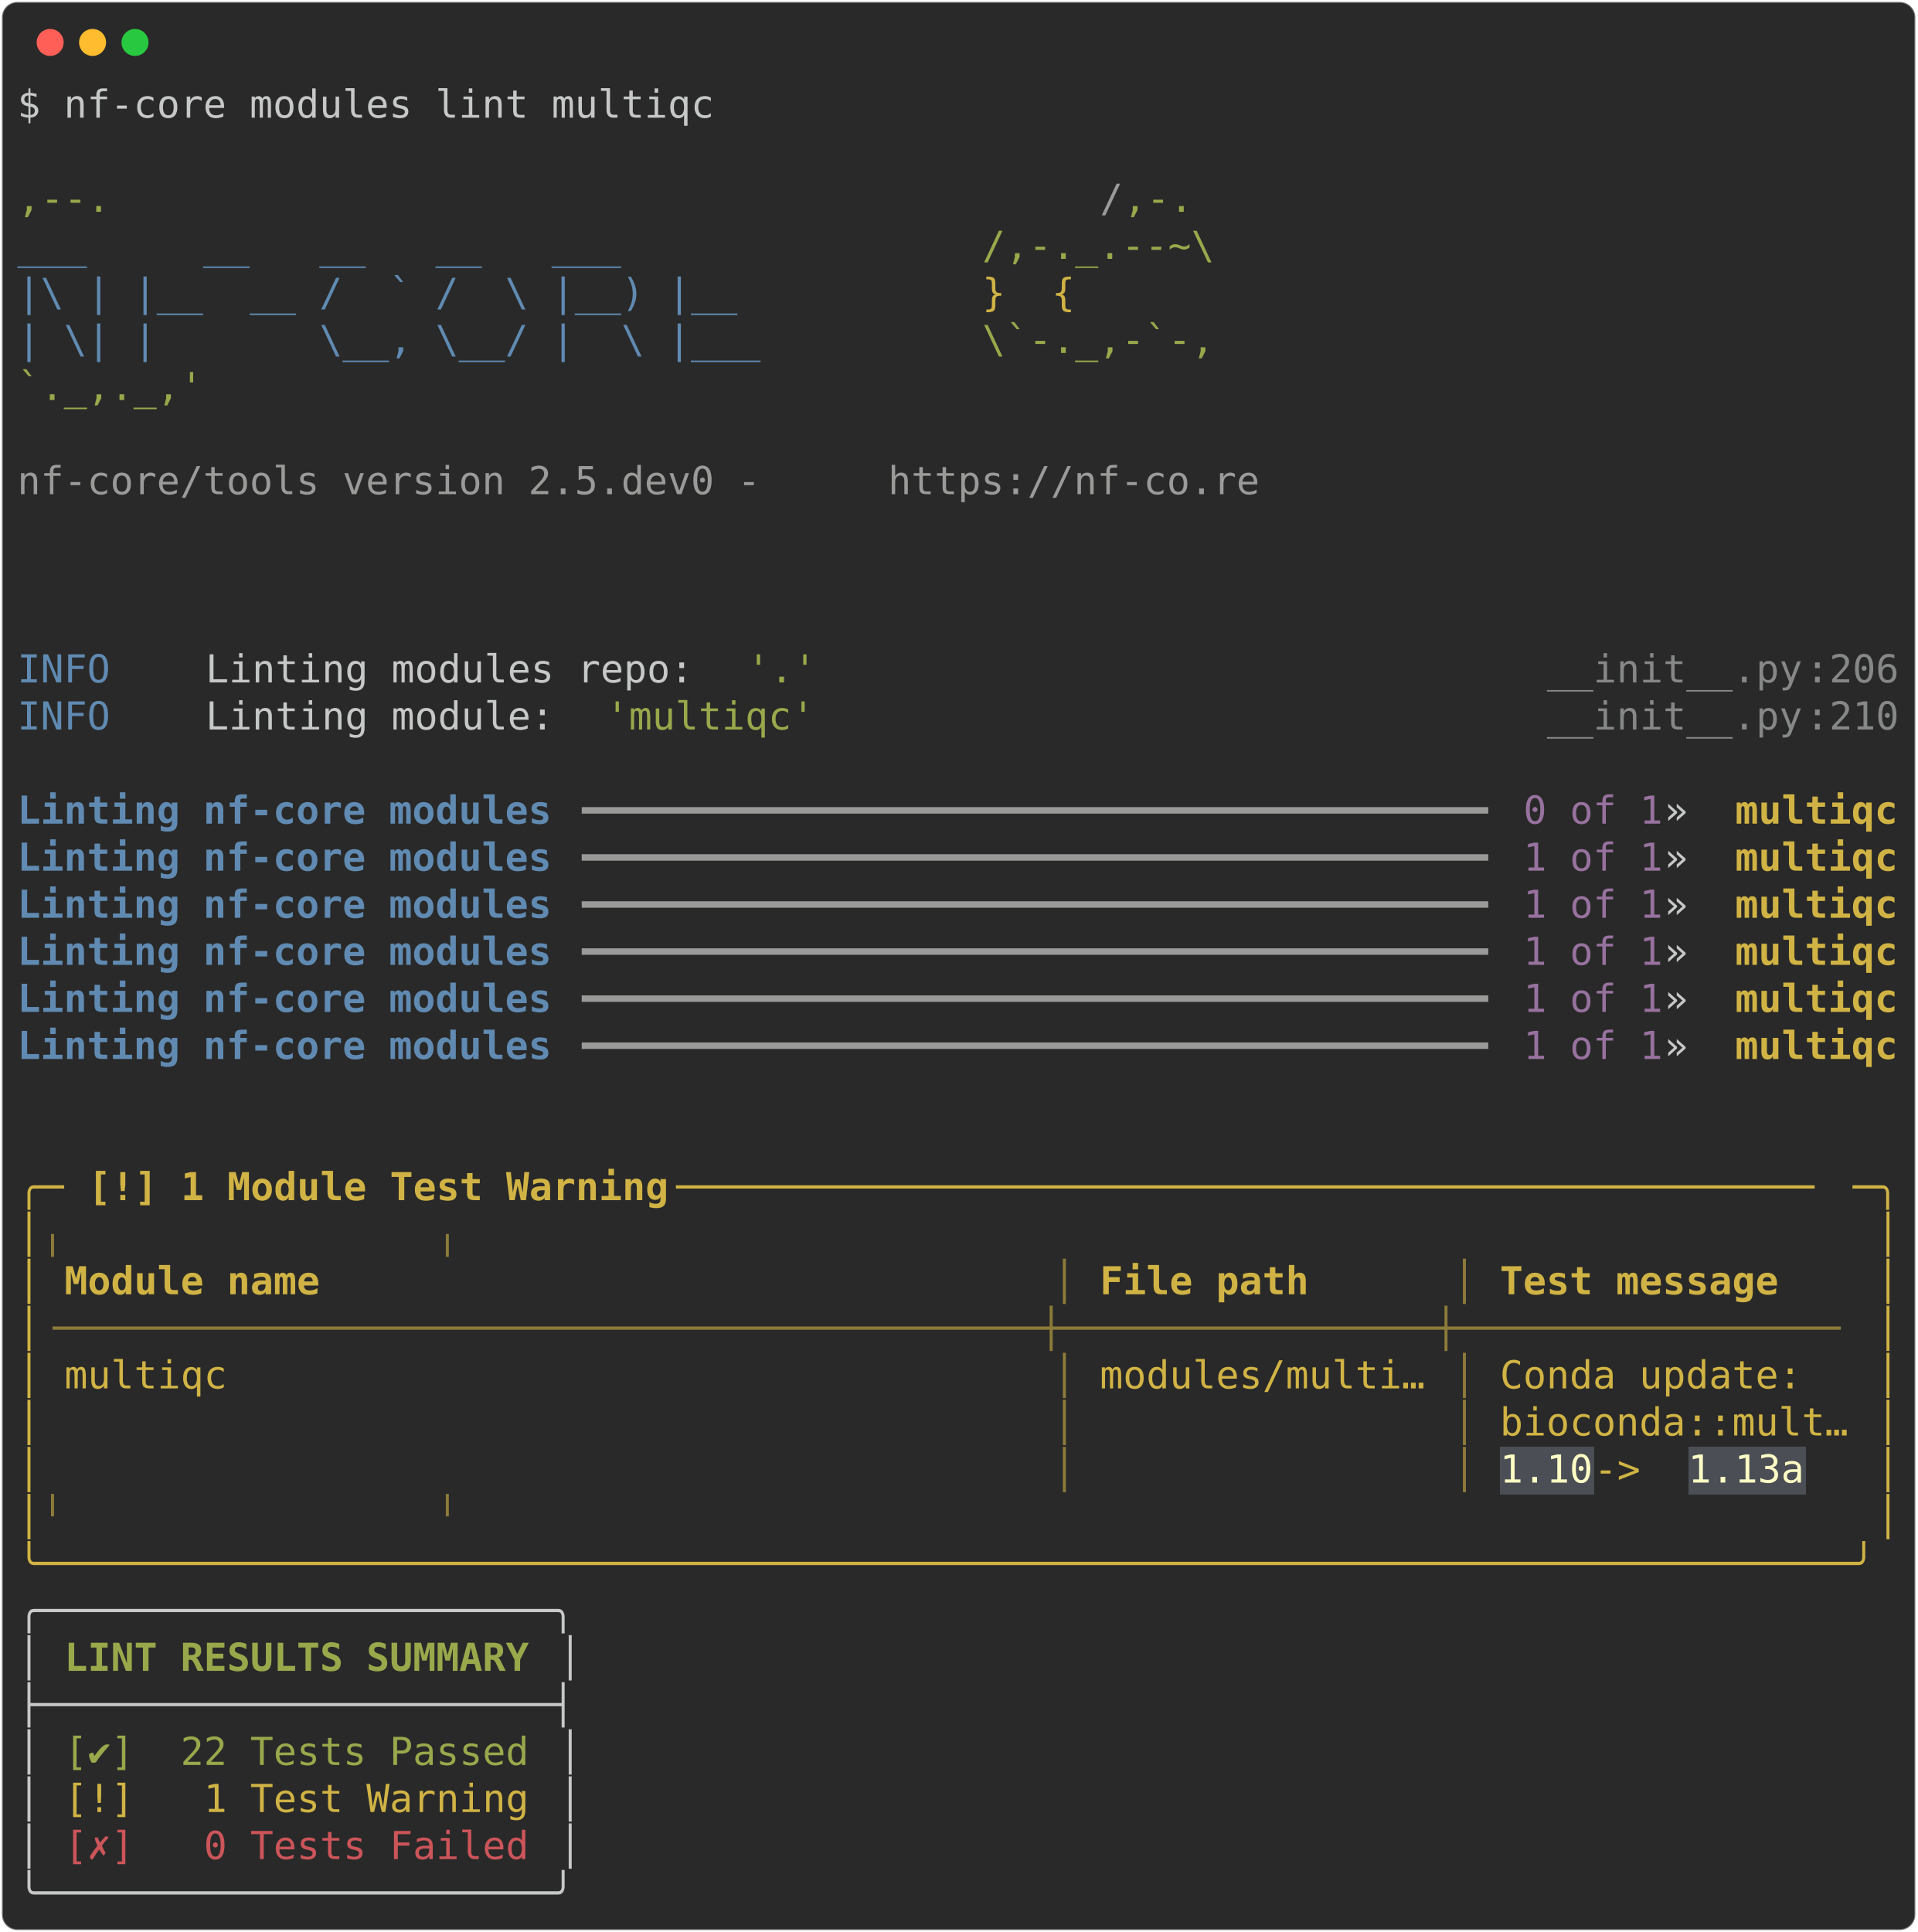
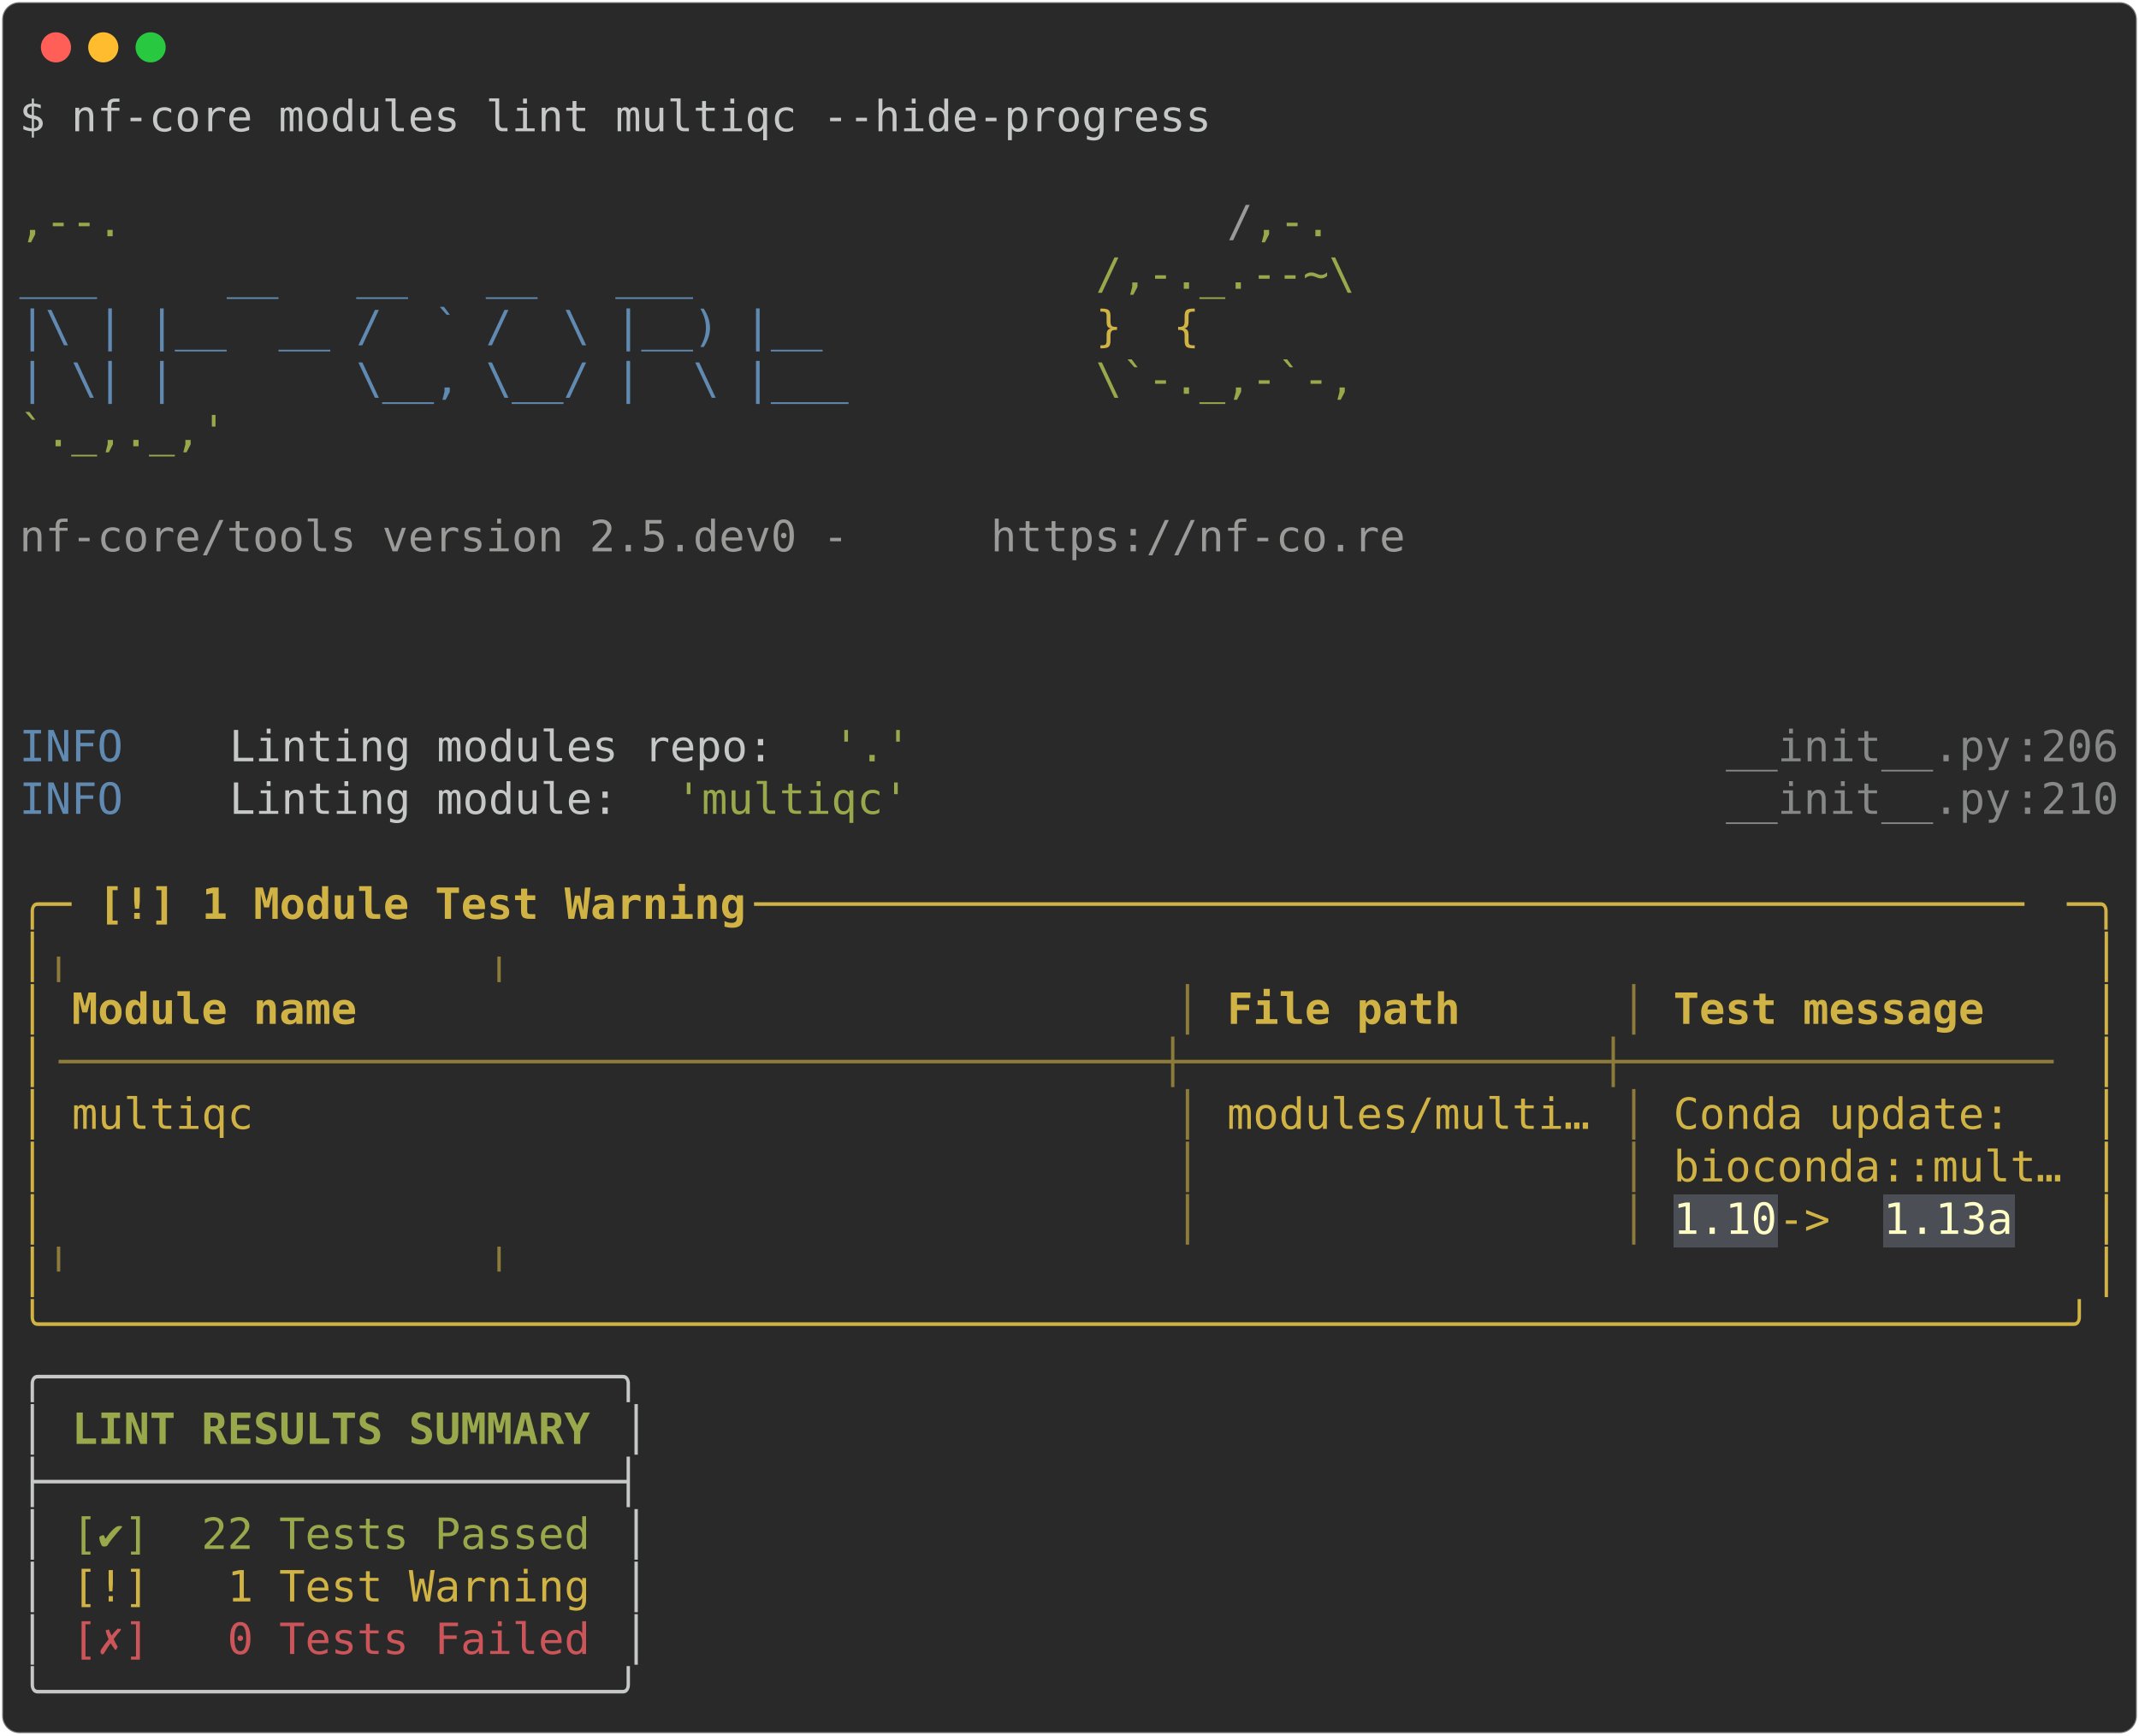
- <svg xmlns="http://www.w3.org/2000/svg" class="rich-terminal" viewBox="0 0 994 1001.6">
+ <svg xmlns="http://www.w3.org/2000/svg" class="rich-terminal" viewBox="0 0 994 806.4">
  <style>

    @font-face {
        font-family: "Fira Code";
        src: local("FiraCode-Regular"),
                url("https://cdnjs.cloudflare.com/ajax/libs/firacode/6.2.0/woff2/FiraCode-Regular.woff2") format("woff2"),
                url("https://cdnjs.cloudflare.com/ajax/libs/firacode/6.2.0/woff/FiraCode-Regular.woff") format("woff");
        font-style: normal;
        font-weight: 400;
    }
    @font-face {
        font-family: "Fira Code";
        src: local("FiraCode-Bold"),
                url("https://cdnjs.cloudflare.com/ajax/libs/firacode/6.2.0/woff2/FiraCode-Bold.woff2") format("woff2"),
                url("https://cdnjs.cloudflare.com/ajax/libs/firacode/6.2.0/woff/FiraCode-Bold.woff") format("woff");
        font-style: bold;
        font-weight: 700;
    }

-     .terminal-1547208052-matrix {
+     .terminal-3387057141-matrix {
        font-family: Fira Code, monospace;
        font-size: 20px;
        line-height: 24.4px;
        font-variant-east-asian: full-width;
    }

-     .terminal-1547208052-title {
+     .terminal-3387057141-title {
        font-size: 18px;
        font-weight: bold;
        font-family: arial;
    }

-     .terminal-1547208052-r1 { fill: #c5c8c6 }
- .terminal-1547208052-r2 { fill: #98a84b }
- .terminal-1547208052-r3 { fill: #9a9b99 }
- .terminal-1547208052-r4 { fill: #608ab1 }
- .terminal-1547208052-r5 { fill: #d0b344 }
- .terminal-1547208052-r6 { fill: #868887 }
- .terminal-1547208052-r7 { fill: #608ab1;font-weight: bold }
- .terminal-1547208052-r8 { fill: #98729f }
- .terminal-1547208052-r9 { fill: #d0b344;font-weight: bold }
- .terminal-1547208052-r10 { fill: #8d7b39 }
- .terminal-1547208052-r11 { fill: #fdfdc5 }
- .terminal-1547208052-r12 { fill: #c5c8c6;font-weight: bold }
- .terminal-1547208052-r13 { fill: #98a84b;font-weight: bold }
- .terminal-1547208052-r14 { fill: #cc555a }
+     .terminal-3387057141-r1 { fill: #c5c8c6 }
+ .terminal-3387057141-r2 { fill: #98a84b }
+ .terminal-3387057141-r3 { fill: #9a9b99 }
+ .terminal-3387057141-r4 { fill: #608ab1 }
+ .terminal-3387057141-r5 { fill: #d0b344 }
+ .terminal-3387057141-r6 { fill: #868887 }
+ .terminal-3387057141-r7 { fill: #d0b344;font-weight: bold }
+ .terminal-3387057141-r8 { fill: #8d7b39 }
+ .terminal-3387057141-r9 { fill: #fdfdc5 }
+ .terminal-3387057141-r10 { fill: #c5c8c6;font-weight: bold }
+ .terminal-3387057141-r11 { fill: #98a84b;font-weight: bold }
+ .terminal-3387057141-r12 { fill: #cc555a }
    </style>
  <defs>
-     <clipPath id="terminal-1547208052-clip-terminal">
-       <rect x="0" y="0" width="975.0" height="950.6" />
-     </clipPath>
-     <clipPath id="terminal-1547208052-line-0">
+     <clipPath id="terminal-3387057141-clip-terminal">
+       <rect x="0" y="0" width="975.0" height="755.4" />
+     </clipPath>
+     <clipPath id="terminal-3387057141-line-0">
      <rect x="0" y="1.5" width="976" height="24.65" />
    </clipPath>
-     <clipPath id="terminal-1547208052-line-1">
+     <clipPath id="terminal-3387057141-line-1">
      <rect x="0" y="25.9" width="976" height="24.65" />
    </clipPath>
-     <clipPath id="terminal-1547208052-line-2">
+     <clipPath id="terminal-3387057141-line-2">
      <rect x="0" y="50.3" width="976" height="24.65" />
    </clipPath>
-     <clipPath id="terminal-1547208052-line-3">
+     <clipPath id="terminal-3387057141-line-3">
      <rect x="0" y="74.7" width="976" height="24.65" />
    </clipPath>
-     <clipPath id="terminal-1547208052-line-4">
+     <clipPath id="terminal-3387057141-line-4">
      <rect x="0" y="99.1" width="976" height="24.65" />
    </clipPath>
-     <clipPath id="terminal-1547208052-line-5">
+     <clipPath id="terminal-3387057141-line-5">
      <rect x="0" y="123.5" width="976" height="24.65" />
    </clipPath>
-     <clipPath id="terminal-1547208052-line-6">
+     <clipPath id="terminal-3387057141-line-6">
      <rect x="0" y="147.9" width="976" height="24.65" />
    </clipPath>
-     <clipPath id="terminal-1547208052-line-7">
+     <clipPath id="terminal-3387057141-line-7">
      <rect x="0" y="172.3" width="976" height="24.65" />
    </clipPath>
-     <clipPath id="terminal-1547208052-line-8">
+     <clipPath id="terminal-3387057141-line-8">
      <rect x="0" y="196.7" width="976" height="24.65" />
    </clipPath>
-     <clipPath id="terminal-1547208052-line-9">
+     <clipPath id="terminal-3387057141-line-9">
      <rect x="0" y="221.1" width="976" height="24.65" />
    </clipPath>
-     <clipPath id="terminal-1547208052-line-10">
+     <clipPath id="terminal-3387057141-line-10">
      <rect x="0" y="245.5" width="976" height="24.65" />
    </clipPath>
-     <clipPath id="terminal-1547208052-line-11">
+     <clipPath id="terminal-3387057141-line-11">
      <rect x="0" y="269.9" width="976" height="24.65" />
    </clipPath>
-     <clipPath id="terminal-1547208052-line-12">
+     <clipPath id="terminal-3387057141-line-12">
      <rect x="0" y="294.3" width="976" height="24.65" />
    </clipPath>
-     <clipPath id="terminal-1547208052-line-13">
+     <clipPath id="terminal-3387057141-line-13">
      <rect x="0" y="318.7" width="976" height="24.65" />
    </clipPath>
-     <clipPath id="terminal-1547208052-line-14">
+     <clipPath id="terminal-3387057141-line-14">
      <rect x="0" y="343.1" width="976" height="24.65" />
    </clipPath>
-     <clipPath id="terminal-1547208052-line-15">
+     <clipPath id="terminal-3387057141-line-15">
      <rect x="0" y="367.5" width="976" height="24.65" />
    </clipPath>
-     <clipPath id="terminal-1547208052-line-16">
+     <clipPath id="terminal-3387057141-line-16">
      <rect x="0" y="391.9" width="976" height="24.65" />
    </clipPath>
-     <clipPath id="terminal-1547208052-line-17">
+     <clipPath id="terminal-3387057141-line-17">
      <rect x="0" y="416.3" width="976" height="24.65" />
    </clipPath>
-     <clipPath id="terminal-1547208052-line-18">
+     <clipPath id="terminal-3387057141-line-18">
      <rect x="0" y="440.7" width="976" height="24.65" />
    </clipPath>
-     <clipPath id="terminal-1547208052-line-19">
+     <clipPath id="terminal-3387057141-line-19">
      <rect x="0" y="465.1" width="976" height="24.65" />
    </clipPath>
-     <clipPath id="terminal-1547208052-line-20">
+     <clipPath id="terminal-3387057141-line-20">
      <rect x="0" y="489.5" width="976" height="24.65" />
    </clipPath>
-     <clipPath id="terminal-1547208052-line-21">
+     <clipPath id="terminal-3387057141-line-21">
      <rect x="0" y="513.9" width="976" height="24.65" />
    </clipPath>
-     <clipPath id="terminal-1547208052-line-22">
+     <clipPath id="terminal-3387057141-line-22">
      <rect x="0" y="538.3" width="976" height="24.65" />
    </clipPath>
-     <clipPath id="terminal-1547208052-line-23">
+     <clipPath id="terminal-3387057141-line-23">
      <rect x="0" y="562.7" width="976" height="24.65" />
    </clipPath>
-     <clipPath id="terminal-1547208052-line-24">
+     <clipPath id="terminal-3387057141-line-24">
      <rect x="0" y="587.1" width="976" height="24.65" />
    </clipPath>
-     <clipPath id="terminal-1547208052-line-25">
+     <clipPath id="terminal-3387057141-line-25">
      <rect x="0" y="611.5" width="976" height="24.65" />
    </clipPath>
-     <clipPath id="terminal-1547208052-line-26">
+     <clipPath id="terminal-3387057141-line-26">
      <rect x="0" y="635.9" width="976" height="24.65" />
    </clipPath>
-     <clipPath id="terminal-1547208052-line-27">
+     <clipPath id="terminal-3387057141-line-27">
      <rect x="0" y="660.3" width="976" height="24.65" />
    </clipPath>
-     <clipPath id="terminal-1547208052-line-28">
+     <clipPath id="terminal-3387057141-line-28">
      <rect x="0" y="684.7" width="976" height="24.65" />
    </clipPath>
-     <clipPath id="terminal-1547208052-line-29">
+     <clipPath id="terminal-3387057141-line-29">
      <rect x="0" y="709.1" width="976" height="24.65" />
    </clipPath>
-     <clipPath id="terminal-1547208052-line-30">
-       <rect x="0" y="733.5" width="976" height="24.65" />
-     </clipPath>
-     <clipPath id="terminal-1547208052-line-31">
-       <rect x="0" y="757.9" width="976" height="24.65" />
-     </clipPath>
-     <clipPath id="terminal-1547208052-line-32">
-       <rect x="0" y="782.3" width="976" height="24.65" />
-     </clipPath>
-     <clipPath id="terminal-1547208052-line-33">
-       <rect x="0" y="806.7" width="976" height="24.65" />
-     </clipPath>
-     <clipPath id="terminal-1547208052-line-34">
-       <rect x="0" y="831.1" width="976" height="24.65" />
-     </clipPath>
-     <clipPath id="terminal-1547208052-line-35">
-       <rect x="0" y="855.5" width="976" height="24.65" />
-     </clipPath>
-     <clipPath id="terminal-1547208052-line-36">
-       <rect x="0" y="879.9" width="976" height="24.65" />
-     </clipPath>
-     <clipPath id="terminal-1547208052-line-37">
-       <rect x="0" y="904.3" width="976" height="24.65" />
-     </clipPath>
  </defs>
-   <rect fill="#292929" stroke="rgba(255,255,255,0.35)" stroke-width="1" x="1" y="1" width="992" height="999.6" rx="8" />
+   <rect fill="#292929" stroke="rgba(255,255,255,0.35)" stroke-width="1" x="1" y="1" width="992" height="804.4" rx="8" />
  <g transform="translate(26,22)">
    <circle cx="0" cy="0" r="7" fill="#ff5f57" />
    <circle cx="22" cy="0" r="7" fill="#febc2e" />
    <circle cx="44" cy="0" r="7" fill="#28c840" />
  </g>
-   <g transform="translate(9, 41)" clip-path="url(#terminal-1547208052-clip-terminal)">
-     <rect fill="#4b4e55" x="768.6" y="709.1" width="48.8" height="24.65" shape-rendering="crispEdges" />
-     <rect fill="#4b4e55" x="866.2" y="709.1" width="61" height="24.65" shape-rendering="crispEdges" />
-     <g class="terminal-1547208052-matrix">
-       <text class="terminal-1547208052-r1" x="0" y="20" textLength="366" clip-path="url(#terminal-1547208052-line-0)">$ nf-core modules lint multiqc</text>
-       <text class="terminal-1547208052-r1" x="976" y="20" textLength="12.2" clip-path="url(#terminal-1547208052-line-0)">
- </text>
-       <text class="terminal-1547208052-r1" x="976" y="44.4" textLength="12.2" clip-path="url(#terminal-1547208052-line-1)">
- </text>
-       <text class="terminal-1547208052-r2" x="0" y="68.8" textLength="561.2" clip-path="url(#terminal-1547208052-line-2)">                                          ,--.</text>
-       <text class="terminal-1547208052-r3" x="561.2" y="68.8" textLength="12.2" clip-path="url(#terminal-1547208052-line-2)">/</text>
-       <text class="terminal-1547208052-r2" x="573.4" y="68.8" textLength="36.6" clip-path="url(#terminal-1547208052-line-2)">,-.</text>
-       <text class="terminal-1547208052-r1" x="976" y="68.8" textLength="12.2" clip-path="url(#terminal-1547208052-line-2)">
- </text>
-       <text class="terminal-1547208052-r4" x="0" y="93.2" textLength="500.2" clip-path="url(#terminal-1547208052-line-3)">          ___     __   __   __   ___     </text>
-       <text class="terminal-1547208052-r2" x="500.2" y="93.2" textLength="122" clip-path="url(#terminal-1547208052-line-3)">/,-._.--~\</text>
-       <text class="terminal-1547208052-r1" x="976" y="93.2" textLength="12.2" clip-path="url(#terminal-1547208052-line-3)">
- </text>
-       <text class="terminal-1547208052-r4" x="0" y="117.6" textLength="500.2" clip-path="url(#terminal-1547208052-line-4)">    |\ | |__  __ /  ` /  \ |__) |__      </text>
-       <text class="terminal-1547208052-r5" x="500.2" y="117.6" textLength="85.4" clip-path="url(#terminal-1547208052-line-4)">   }  {</text>
-       <text class="terminal-1547208052-r1" x="976" y="117.6" textLength="12.2" clip-path="url(#terminal-1547208052-line-4)">
- </text>
-       <text class="terminal-1547208052-r4" x="0" y="142" textLength="500.2" clip-path="url(#terminal-1547208052-line-5)">    | \| |       \__, \__/ |  \ |___     </text>
-       <text class="terminal-1547208052-r2" x="500.2" y="142" textLength="122" clip-path="url(#terminal-1547208052-line-5)">\`-._,-`-,</text>
-       <text class="terminal-1547208052-r1" x="976" y="142" textLength="12.2" clip-path="url(#terminal-1547208052-line-5)">
- </text>
-       <text class="terminal-1547208052-r2" x="0" y="166.4" textLength="610" clip-path="url(#terminal-1547208052-line-6)">                                          `._,._,'</text>
-       <text class="terminal-1547208052-r1" x="976" y="166.4" textLength="12.2" clip-path="url(#terminal-1547208052-line-6)">
- </text>
-       <text class="terminal-1547208052-r1" x="976" y="190.8" textLength="12.2" clip-path="url(#terminal-1547208052-line-7)">
- </text>
-       <text class="terminal-1547208052-r3" x="0" y="215.2" textLength="451.4" clip-path="url(#terminal-1547208052-line-8)">    nf-core/tools version 2.5.dev0 - </text>
-       <text class="terminal-1547208052-r3" x="451.4" y="215.2" textLength="195.2" clip-path="url(#terminal-1547208052-line-8)">https://nf-co.re</text>
-       <text class="terminal-1547208052-r1" x="976" y="215.2" textLength="12.2" clip-path="url(#terminal-1547208052-line-8)">
- </text>
-       <text class="terminal-1547208052-r1" x="976" y="239.6" textLength="12.2" clip-path="url(#terminal-1547208052-line-9)">
- </text>
-       <text class="terminal-1547208052-r1" x="976" y="264" textLength="12.2" clip-path="url(#terminal-1547208052-line-10)">
- </text>
-       <text class="terminal-1547208052-r1" x="976" y="288.4" textLength="12.2" clip-path="url(#terminal-1547208052-line-11)">
- </text>
-       <text class="terminal-1547208052-r4" x="0" y="312.8" textLength="97.6" clip-path="url(#terminal-1547208052-line-12)">INFO    </text>
-       <text class="terminal-1547208052-r1" x="97.6" y="312.8" textLength="280.6" clip-path="url(#terminal-1547208052-line-12)"> Linting modules repo: </text>
-       <text class="terminal-1547208052-r2" x="378.2" y="312.8" textLength="36.6" clip-path="url(#terminal-1547208052-line-12)">'.'</text>
-       <text class="terminal-1547208052-r6" x="793" y="312.8" textLength="134.2" clip-path="url(#terminal-1547208052-line-12)">__init__.py</text>
-       <text class="terminal-1547208052-r6" x="927.2" y="312.8" textLength="12.2" clip-path="url(#terminal-1547208052-line-12)">:</text>
-       <text class="terminal-1547208052-r6" x="939.4" y="312.8" textLength="36.6" clip-path="url(#terminal-1547208052-line-12)">206</text>
-       <text class="terminal-1547208052-r1" x="976" y="312.8" textLength="12.2" clip-path="url(#terminal-1547208052-line-12)">
- </text>
-       <text class="terminal-1547208052-r4" x="0" y="337.2" textLength="97.6" clip-path="url(#terminal-1547208052-line-13)">INFO    </text>
-       <text class="terminal-1547208052-r1" x="97.6" y="337.2" textLength="207.4" clip-path="url(#terminal-1547208052-line-13)"> Linting module: </text>
-       <text class="terminal-1547208052-r2" x="305" y="337.2" textLength="109.8" clip-path="url(#terminal-1547208052-line-13)">'multiqc'</text>
-       <text class="terminal-1547208052-r6" x="793" y="337.2" textLength="134.2" clip-path="url(#terminal-1547208052-line-13)">__init__.py</text>
-       <text class="terminal-1547208052-r6" x="927.2" y="337.2" textLength="12.2" clip-path="url(#terminal-1547208052-line-13)">:</text>
-       <text class="terminal-1547208052-r6" x="939.4" y="337.2" textLength="36.6" clip-path="url(#terminal-1547208052-line-13)">210</text>
-       <text class="terminal-1547208052-r1" x="976" y="337.2" textLength="12.2" clip-path="url(#terminal-1547208052-line-13)">
- </text>
-       <text class="terminal-1547208052-r1" x="976" y="361.6" textLength="12.2" clip-path="url(#terminal-1547208052-line-14)">
- </text>
-       <text class="terminal-1547208052-r7" x="0" y="386" textLength="280.6" clip-path="url(#terminal-1547208052-line-15)">Linting nf-core modules</text>
-       <text class="terminal-1547208052-r3" x="292.8" y="386" textLength="475.8" clip-path="url(#terminal-1547208052-line-15)">━━━━━━━━━━━━━━━━━━━━━━━━━━━━━━━━━━━━━━━</text>
-       <text class="terminal-1547208052-r8" x="780.8" y="386" textLength="73.2" clip-path="url(#terminal-1547208052-line-15)">0 of 1</text>
-       <text class="terminal-1547208052-r1" x="854" y="386" textLength="36.6" clip-path="url(#terminal-1547208052-line-15)"> » </text>
-       <text class="terminal-1547208052-r9" x="890.6" y="386" textLength="85.4" clip-path="url(#terminal-1547208052-line-15)">multiqc</text>
-       <text class="terminal-1547208052-r1" x="976" y="386" textLength="12.2" clip-path="url(#terminal-1547208052-line-15)">
- </text>
-       <text class="terminal-1547208052-r7" x="0" y="410.4" textLength="280.6" clip-path="url(#terminal-1547208052-line-16)">Linting nf-core modules</text>
-       <text class="terminal-1547208052-r3" x="292.8" y="410.4" textLength="475.8" clip-path="url(#terminal-1547208052-line-16)">━━━━━━━━━━━━━━━━━━━━━━━━━━━━━━━━━━━━━━━</text>
-       <text class="terminal-1547208052-r8" x="780.8" y="410.4" textLength="73.2" clip-path="url(#terminal-1547208052-line-16)">1 of 1</text>
-       <text class="terminal-1547208052-r1" x="854" y="410.4" textLength="36.6" clip-path="url(#terminal-1547208052-line-16)"> » </text>
-       <text class="terminal-1547208052-r9" x="890.6" y="410.4" textLength="85.4" clip-path="url(#terminal-1547208052-line-16)">multiqc</text>
-       <text class="terminal-1547208052-r1" x="976" y="410.4" textLength="12.2" clip-path="url(#terminal-1547208052-line-16)">
- </text>
-       <text class="terminal-1547208052-r7" x="0" y="434.8" textLength="280.6" clip-path="url(#terminal-1547208052-line-17)">Linting nf-core modules</text>
-       <text class="terminal-1547208052-r3" x="292.8" y="434.8" textLength="475.8" clip-path="url(#terminal-1547208052-line-17)">━━━━━━━━━━━━━━━━━━━━━━━━━━━━━━━━━━━━━━━</text>
-       <text class="terminal-1547208052-r8" x="780.8" y="434.8" textLength="73.2" clip-path="url(#terminal-1547208052-line-17)">1 of 1</text>
-       <text class="terminal-1547208052-r1" x="854" y="434.8" textLength="36.6" clip-path="url(#terminal-1547208052-line-17)"> » </text>
-       <text class="terminal-1547208052-r9" x="890.6" y="434.8" textLength="85.4" clip-path="url(#terminal-1547208052-line-17)">multiqc</text>
-       <text class="terminal-1547208052-r1" x="976" y="434.8" textLength="12.2" clip-path="url(#terminal-1547208052-line-17)">
- </text>
-       <text class="terminal-1547208052-r7" x="0" y="459.2" textLength="280.6" clip-path="url(#terminal-1547208052-line-18)">Linting nf-core modules</text>
-       <text class="terminal-1547208052-r3" x="292.8" y="459.2" textLength="475.8" clip-path="url(#terminal-1547208052-line-18)">━━━━━━━━━━━━━━━━━━━━━━━━━━━━━━━━━━━━━━━</text>
-       <text class="terminal-1547208052-r8" x="780.8" y="459.2" textLength="73.2" clip-path="url(#terminal-1547208052-line-18)">1 of 1</text>
-       <text class="terminal-1547208052-r1" x="854" y="459.2" textLength="36.6" clip-path="url(#terminal-1547208052-line-18)"> » </text>
-       <text class="terminal-1547208052-r9" x="890.6" y="459.2" textLength="85.4" clip-path="url(#terminal-1547208052-line-18)">multiqc</text>
-       <text class="terminal-1547208052-r1" x="976" y="459.2" textLength="12.2" clip-path="url(#terminal-1547208052-line-18)">
- </text>
-       <text class="terminal-1547208052-r7" x="0" y="483.6" textLength="280.6" clip-path="url(#terminal-1547208052-line-19)">Linting nf-core modules</text>
-       <text class="terminal-1547208052-r3" x="292.8" y="483.6" textLength="475.8" clip-path="url(#terminal-1547208052-line-19)">━━━━━━━━━━━━━━━━━━━━━━━━━━━━━━━━━━━━━━━</text>
-       <text class="terminal-1547208052-r8" x="780.8" y="483.6" textLength="73.2" clip-path="url(#terminal-1547208052-line-19)">1 of 1</text>
-       <text class="terminal-1547208052-r1" x="854" y="483.6" textLength="36.6" clip-path="url(#terminal-1547208052-line-19)"> » </text>
-       <text class="terminal-1547208052-r9" x="890.6" y="483.6" textLength="85.4" clip-path="url(#terminal-1547208052-line-19)">multiqc</text>
-       <text class="terminal-1547208052-r1" x="976" y="483.6" textLength="12.2" clip-path="url(#terminal-1547208052-line-19)">
- </text>
-       <text class="terminal-1547208052-r7" x="0" y="508" textLength="280.6" clip-path="url(#terminal-1547208052-line-20)">Linting nf-core modules</text>
-       <text class="terminal-1547208052-r3" x="292.8" y="508" textLength="475.8" clip-path="url(#terminal-1547208052-line-20)">━━━━━━━━━━━━━━━━━━━━━━━━━━━━━━━━━━━━━━━</text>
-       <text class="terminal-1547208052-r8" x="780.8" y="508" textLength="73.2" clip-path="url(#terminal-1547208052-line-20)">1 of 1</text>
-       <text class="terminal-1547208052-r1" x="854" y="508" textLength="36.6" clip-path="url(#terminal-1547208052-line-20)"> » </text>
-       <text class="terminal-1547208052-r9" x="890.6" y="508" textLength="85.4" clip-path="url(#terminal-1547208052-line-20)">multiqc</text>
-       <text class="terminal-1547208052-r1" x="976" y="508" textLength="12.2" clip-path="url(#terminal-1547208052-line-20)">
- </text>
-       <text class="terminal-1547208052-r1" x="976" y="532.4" textLength="12.2" clip-path="url(#terminal-1547208052-line-21)">
- </text>
-       <text class="terminal-1547208052-r1" x="976" y="556.8" textLength="12.2" clip-path="url(#terminal-1547208052-line-22)">
- </text>
-       <text class="terminal-1547208052-r5" x="0" y="581.2" textLength="24.4" clip-path="url(#terminal-1547208052-line-23)">╭─</text>
-       <text class="terminal-1547208052-r9" x="36.6" y="581.2" textLength="305" clip-path="url(#terminal-1547208052-line-23)">[!] 1 Module Test Warning</text>
-       <text class="terminal-1547208052-r5" x="341.6" y="581.2" textLength="610" clip-path="url(#terminal-1547208052-line-23)"> ─────────────────────────────────────────────────</text>
-       <text class="terminal-1547208052-r5" x="951.6" y="581.2" textLength="24.4" clip-path="url(#terminal-1547208052-line-23)">─╮</text>
-       <text class="terminal-1547208052-r1" x="976" y="581.2" textLength="12.2" clip-path="url(#terminal-1547208052-line-23)">
- </text>
-       <text class="terminal-1547208052-r5" x="0" y="605.6" textLength="12.2" clip-path="url(#terminal-1547208052-line-24)">│</text>
-       <text class="terminal-1547208052-r10" x="12.2" y="605.6" textLength="951.6" clip-path="url(#terminal-1547208052-line-24)">                                           ╷                ╷                 </text>
-       <text class="terminal-1547208052-r5" x="963.8" y="605.6" textLength="12.2" clip-path="url(#terminal-1547208052-line-24)">│</text>
-       <text class="terminal-1547208052-r1" x="976" y="605.6" textLength="12.2" clip-path="url(#terminal-1547208052-line-24)">
- </text>
-       <text class="terminal-1547208052-r5" x="0" y="630" textLength="12.2" clip-path="url(#terminal-1547208052-line-25)">│</text>
-       <text class="terminal-1547208052-r9" x="24.4" y="630" textLength="500.2" clip-path="url(#terminal-1547208052-line-25)">Module name                              </text>
-       <text class="terminal-1547208052-r10" x="536.8" y="630" textLength="12.2" clip-path="url(#terminal-1547208052-line-25)">│</text>
-       <text class="terminal-1547208052-r9" x="561.2" y="630" textLength="170.8" clip-path="url(#terminal-1547208052-line-25)">File path     </text>
-       <text class="terminal-1547208052-r10" x="744.2" y="630" textLength="12.2" clip-path="url(#terminal-1547208052-line-25)">│</text>
-       <text class="terminal-1547208052-r9" x="768.6" y="630" textLength="183" clip-path="url(#terminal-1547208052-line-25)">Test message   </text>
-       <text class="terminal-1547208052-r5" x="963.8" y="630" textLength="12.2" clip-path="url(#terminal-1547208052-line-25)">│</text>
-       <text class="terminal-1547208052-r1" x="976" y="630" textLength="12.2" clip-path="url(#terminal-1547208052-line-25)">
- </text>
-       <text class="terminal-1547208052-r5" x="0" y="654.4" textLength="12.2" clip-path="url(#terminal-1547208052-line-26)">│</text>
-       <text class="terminal-1547208052-r10" x="12.2" y="654.4" textLength="951.6" clip-path="url(#terminal-1547208052-line-26)">╶──────────────────────────────────────────┼────────────────┼────────────────╴</text>
-       <text class="terminal-1547208052-r5" x="963.8" y="654.4" textLength="12.2" clip-path="url(#terminal-1547208052-line-26)">│</text>
-       <text class="terminal-1547208052-r1" x="976" y="654.4" textLength="12.2" clip-path="url(#terminal-1547208052-line-26)">
- </text>
-       <text class="terminal-1547208052-r5" x="0" y="678.8" textLength="12.2" clip-path="url(#terminal-1547208052-line-27)">│</text>
-       <text class="terminal-1547208052-r5" x="24.4" y="678.8" textLength="85.4" clip-path="url(#terminal-1547208052-line-27)">multiqc</text>
-       <text class="terminal-1547208052-r10" x="536.8" y="678.8" textLength="12.2" clip-path="url(#terminal-1547208052-line-27)">│</text>
-       <text class="terminal-1547208052-r5" x="561.2" y="678.8" textLength="170.8" clip-path="url(#terminal-1547208052-line-27)">modules/multi…</text>
-       <text class="terminal-1547208052-r10" x="744.2" y="678.8" textLength="12.2" clip-path="url(#terminal-1547208052-line-27)">│</text>
-       <text class="terminal-1547208052-r5" x="768.6" y="678.8" textLength="170.8" clip-path="url(#terminal-1547208052-line-27)">Conda update: </text>
-       <text class="terminal-1547208052-r5" x="963.8" y="678.8" textLength="12.2" clip-path="url(#terminal-1547208052-line-27)">│</text>
-       <text class="terminal-1547208052-r1" x="976" y="678.8" textLength="12.2" clip-path="url(#terminal-1547208052-line-27)">
- </text>
-       <text class="terminal-1547208052-r5" x="0" y="703.2" textLength="12.2" clip-path="url(#terminal-1547208052-line-28)">│</text>
-       <text class="terminal-1547208052-r10" x="536.8" y="703.2" textLength="12.2" clip-path="url(#terminal-1547208052-line-28)">│</text>
-       <text class="terminal-1547208052-r10" x="744.2" y="703.2" textLength="12.2" clip-path="url(#terminal-1547208052-line-28)">│</text>
-       <text class="terminal-1547208052-r5" x="768.6" y="703.2" textLength="183" clip-path="url(#terminal-1547208052-line-28)">bioconda::mult…</text>
-       <text class="terminal-1547208052-r5" x="963.8" y="703.2" textLength="12.2" clip-path="url(#terminal-1547208052-line-28)">│</text>
-       <text class="terminal-1547208052-r1" x="976" y="703.2" textLength="12.2" clip-path="url(#terminal-1547208052-line-28)">
- </text>
-       <text class="terminal-1547208052-r5" x="0" y="727.6" textLength="12.2" clip-path="url(#terminal-1547208052-line-29)">│</text>
-       <text class="terminal-1547208052-r10" x="536.8" y="727.6" textLength="12.2" clip-path="url(#terminal-1547208052-line-29)">│</text>
-       <text class="terminal-1547208052-r10" x="744.2" y="727.6" textLength="12.2" clip-path="url(#terminal-1547208052-line-29)">│</text>
-       <text class="terminal-1547208052-r11" x="768.6" y="727.6" textLength="48.8" clip-path="url(#terminal-1547208052-line-29)">1.10</text>
-       <text class="terminal-1547208052-r5" x="817.4" y="727.6" textLength="48.8" clip-path="url(#terminal-1547208052-line-29)"> -&gt; </text>
-       <text class="terminal-1547208052-r11" x="866.2" y="727.6" textLength="61" clip-path="url(#terminal-1547208052-line-29)">1.13a</text>
-       <text class="terminal-1547208052-r5" x="963.8" y="727.6" textLength="12.2" clip-path="url(#terminal-1547208052-line-29)">│</text>
-       <text class="terminal-1547208052-r1" x="976" y="727.6" textLength="12.2" clip-path="url(#terminal-1547208052-line-29)">
- </text>
-       <text class="terminal-1547208052-r5" x="0" y="752" textLength="12.2" clip-path="url(#terminal-1547208052-line-30)">│</text>
-       <text class="terminal-1547208052-r10" x="12.2" y="752" textLength="951.6" clip-path="url(#terminal-1547208052-line-30)">                                           ╵                ╵                 </text>
-       <text class="terminal-1547208052-r5" x="963.8" y="752" textLength="12.2" clip-path="url(#terminal-1547208052-line-30)">│</text>
-       <text class="terminal-1547208052-r1" x="976" y="752" textLength="12.2" clip-path="url(#terminal-1547208052-line-30)">
- </text>
-       <text class="terminal-1547208052-r5" x="0" y="776.4" textLength="976" clip-path="url(#terminal-1547208052-line-31)">╰──────────────────────────────────────────────────────────────────────────────╯</text>
-       <text class="terminal-1547208052-r1" x="976" y="776.4" textLength="12.2" clip-path="url(#terminal-1547208052-line-31)">
- </text>
-       <text class="terminal-1547208052-r1" x="0" y="800.8" textLength="292.8" clip-path="url(#terminal-1547208052-line-32)">╭──────────────────────╮</text>
-       <text class="terminal-1547208052-r1" x="976" y="800.8" textLength="12.2" clip-path="url(#terminal-1547208052-line-32)">
- </text>
-       <text class="terminal-1547208052-r1" x="0" y="825.2" textLength="12.2" clip-path="url(#terminal-1547208052-line-33)">│</text>
-       <text class="terminal-1547208052-r13" x="24.4" y="825.2" textLength="244" clip-path="url(#terminal-1547208052-line-33)">LINT RESULTS SUMMARY</text>
-       <text class="terminal-1547208052-r1" x="280.6" y="825.2" textLength="12.2" clip-path="url(#terminal-1547208052-line-33)">│</text>
-       <text class="terminal-1547208052-r1" x="976" y="825.2" textLength="12.2" clip-path="url(#terminal-1547208052-line-33)">
- </text>
-       <text class="terminal-1547208052-r1" x="0" y="849.6" textLength="292.8" clip-path="url(#terminal-1547208052-line-34)">├──────────────────────┤</text>
-       <text class="terminal-1547208052-r1" x="976" y="849.6" textLength="12.2" clip-path="url(#terminal-1547208052-line-34)">
- </text>
-       <text class="terminal-1547208052-r1" x="0" y="874" textLength="12.2" clip-path="url(#terminal-1547208052-line-35)">│</text>
-       <text class="terminal-1547208052-r2" x="24.4" y="874" textLength="244" clip-path="url(#terminal-1547208052-line-35)">[✔]  22 Tests Passed</text>
-       <text class="terminal-1547208052-r1" x="280.6" y="874" textLength="12.2" clip-path="url(#terminal-1547208052-line-35)">│</text>
-       <text class="terminal-1547208052-r1" x="976" y="874" textLength="12.2" clip-path="url(#terminal-1547208052-line-35)">
- </text>
-       <text class="terminal-1547208052-r1" x="0" y="898.4" textLength="12.2" clip-path="url(#terminal-1547208052-line-36)">│</text>
-       <text class="terminal-1547208052-r5" x="24.4" y="898.4" textLength="244" clip-path="url(#terminal-1547208052-line-36)">[!]   1 Test Warning</text>
-       <text class="terminal-1547208052-r1" x="280.6" y="898.4" textLength="12.2" clip-path="url(#terminal-1547208052-line-36)">│</text>
-       <text class="terminal-1547208052-r1" x="976" y="898.4" textLength="12.2" clip-path="url(#terminal-1547208052-line-36)">
- </text>
-       <text class="terminal-1547208052-r1" x="0" y="922.8" textLength="12.2" clip-path="url(#terminal-1547208052-line-37)">│</text>
-       <text class="terminal-1547208052-r14" x="24.4" y="922.8" textLength="244" clip-path="url(#terminal-1547208052-line-37)">[✗]   0 Tests Failed</text>
-       <text class="terminal-1547208052-r1" x="280.6" y="922.8" textLength="12.2" clip-path="url(#terminal-1547208052-line-37)">│</text>
-       <text class="terminal-1547208052-r1" x="976" y="922.8" textLength="12.2" clip-path="url(#terminal-1547208052-line-37)">
- </text>
-       <text class="terminal-1547208052-r1" x="0" y="947.2" textLength="292.8" clip-path="url(#terminal-1547208052-line-38)">╰──────────────────────╯</text>
-       <text class="terminal-1547208052-r1" x="976" y="947.2" textLength="12.2" clip-path="url(#terminal-1547208052-line-38)">
+   <g transform="translate(9, 41)" clip-path="url(#terminal-3387057141-clip-terminal)">
+     <rect fill="#4b4e55" x="768.6" y="513.9" width="48.8" height="24.65" shape-rendering="crispEdges" />
+     <rect fill="#4b4e55" x="866.2" y="513.9" width="61" height="24.65" shape-rendering="crispEdges" />
+     <g class="terminal-3387057141-matrix">
+       <text class="terminal-3387057141-r1" x="0" y="20" textLength="561.2" clip-path="url(#terminal-3387057141-line-0)">$ nf-core modules lint multiqc --hide-progress</text>
+       <text class="terminal-3387057141-r1" x="976" y="20" textLength="12.2" clip-path="url(#terminal-3387057141-line-0)">
+ </text>
+       <text class="terminal-3387057141-r1" x="976" y="44.4" textLength="12.2" clip-path="url(#terminal-3387057141-line-1)">
+ </text>
+       <text class="terminal-3387057141-r2" x="0" y="68.8" textLength="561.2" clip-path="url(#terminal-3387057141-line-2)">                                          ,--.</text>
+       <text class="terminal-3387057141-r3" x="561.2" y="68.8" textLength="12.2" clip-path="url(#terminal-3387057141-line-2)">/</text>
+       <text class="terminal-3387057141-r2" x="573.4" y="68.8" textLength="36.6" clip-path="url(#terminal-3387057141-line-2)">,-.</text>
+       <text class="terminal-3387057141-r1" x="976" y="68.8" textLength="12.2" clip-path="url(#terminal-3387057141-line-2)">
+ </text>
+       <text class="terminal-3387057141-r4" x="0" y="93.2" textLength="500.2" clip-path="url(#terminal-3387057141-line-3)">          ___     __   __   __   ___     </text>
+       <text class="terminal-3387057141-r2" x="500.2" y="93.2" textLength="122" clip-path="url(#terminal-3387057141-line-3)">/,-._.--~\</text>
+       <text class="terminal-3387057141-r1" x="976" y="93.2" textLength="12.2" clip-path="url(#terminal-3387057141-line-3)">
+ </text>
+       <text class="terminal-3387057141-r4" x="0" y="117.6" textLength="500.2" clip-path="url(#terminal-3387057141-line-4)">    |\ | |__  __ /  ` /  \ |__) |__      </text>
+       <text class="terminal-3387057141-r5" x="500.2" y="117.6" textLength="85.4" clip-path="url(#terminal-3387057141-line-4)">   }  {</text>
+       <text class="terminal-3387057141-r1" x="976" y="117.6" textLength="12.2" clip-path="url(#terminal-3387057141-line-4)">
+ </text>
+       <text class="terminal-3387057141-r4" x="0" y="142" textLength="500.2" clip-path="url(#terminal-3387057141-line-5)">    | \| |       \__, \__/ |  \ |___     </text>
+       <text class="terminal-3387057141-r2" x="500.2" y="142" textLength="122" clip-path="url(#terminal-3387057141-line-5)">\`-._,-`-,</text>
+       <text class="terminal-3387057141-r1" x="976" y="142" textLength="12.2" clip-path="url(#terminal-3387057141-line-5)">
+ </text>
+       <text class="terminal-3387057141-r2" x="0" y="166.4" textLength="610" clip-path="url(#terminal-3387057141-line-6)">                                          `._,._,'</text>
+       <text class="terminal-3387057141-r1" x="976" y="166.4" textLength="12.2" clip-path="url(#terminal-3387057141-line-6)">
+ </text>
+       <text class="terminal-3387057141-r1" x="976" y="190.8" textLength="12.2" clip-path="url(#terminal-3387057141-line-7)">
+ </text>
+       <text class="terminal-3387057141-r3" x="0" y="215.2" textLength="451.4" clip-path="url(#terminal-3387057141-line-8)">    nf-core/tools version 2.5.dev0 - </text>
+       <text class="terminal-3387057141-r3" x="451.4" y="215.2" textLength="195.2" clip-path="url(#terminal-3387057141-line-8)">https://nf-co.re</text>
+       <text class="terminal-3387057141-r1" x="976" y="215.2" textLength="12.2" clip-path="url(#terminal-3387057141-line-8)">
+ </text>
+       <text class="terminal-3387057141-r1" x="976" y="239.6" textLength="12.2" clip-path="url(#terminal-3387057141-line-9)">
+ </text>
+       <text class="terminal-3387057141-r1" x="976" y="264" textLength="12.2" clip-path="url(#terminal-3387057141-line-10)">
+ </text>
+       <text class="terminal-3387057141-r1" x="976" y="288.4" textLength="12.2" clip-path="url(#terminal-3387057141-line-11)">
+ </text>
+       <text class="terminal-3387057141-r4" x="0" y="312.8" textLength="97.6" clip-path="url(#terminal-3387057141-line-12)">INFO    </text>
+       <text class="terminal-3387057141-r1" x="97.6" y="312.8" textLength="280.6" clip-path="url(#terminal-3387057141-line-12)"> Linting modules repo: </text>
+       <text class="terminal-3387057141-r2" x="378.2" y="312.8" textLength="36.6" clip-path="url(#terminal-3387057141-line-12)">'.'</text>
+       <text class="terminal-3387057141-r6" x="793" y="312.8" textLength="134.2" clip-path="url(#terminal-3387057141-line-12)">__init__.py</text>
+       <text class="terminal-3387057141-r6" x="927.2" y="312.8" textLength="12.2" clip-path="url(#terminal-3387057141-line-12)">:</text>
+       <text class="terminal-3387057141-r6" x="939.4" y="312.8" textLength="36.6" clip-path="url(#terminal-3387057141-line-12)">206</text>
+       <text class="terminal-3387057141-r1" x="976" y="312.8" textLength="12.2" clip-path="url(#terminal-3387057141-line-12)">
+ </text>
+       <text class="terminal-3387057141-r4" x="0" y="337.2" textLength="97.6" clip-path="url(#terminal-3387057141-line-13)">INFO    </text>
+       <text class="terminal-3387057141-r1" x="97.6" y="337.2" textLength="207.4" clip-path="url(#terminal-3387057141-line-13)"> Linting module: </text>
+       <text class="terminal-3387057141-r2" x="305" y="337.2" textLength="109.8" clip-path="url(#terminal-3387057141-line-13)">'multiqc'</text>
+       <text class="terminal-3387057141-r6" x="793" y="337.2" textLength="134.2" clip-path="url(#terminal-3387057141-line-13)">__init__.py</text>
+       <text class="terminal-3387057141-r6" x="927.2" y="337.2" textLength="12.2" clip-path="url(#terminal-3387057141-line-13)">:</text>
+       <text class="terminal-3387057141-r6" x="939.4" y="337.2" textLength="36.6" clip-path="url(#terminal-3387057141-line-13)">210</text>
+       <text class="terminal-3387057141-r1" x="976" y="337.2" textLength="12.2" clip-path="url(#terminal-3387057141-line-13)">
+ </text>
+       <text class="terminal-3387057141-r1" x="976" y="361.6" textLength="12.2" clip-path="url(#terminal-3387057141-line-14)">
+ </text>
+       <text class="terminal-3387057141-r5" x="0" y="386" textLength="24.4" clip-path="url(#terminal-3387057141-line-15)">╭─</text>
+       <text class="terminal-3387057141-r7" x="36.6" y="386" textLength="305" clip-path="url(#terminal-3387057141-line-15)">[!] 1 Module Test Warning</text>
+       <text class="terminal-3387057141-r5" x="341.6" y="386" textLength="610" clip-path="url(#terminal-3387057141-line-15)"> ─────────────────────────────────────────────────</text>
+       <text class="terminal-3387057141-r5" x="951.6" y="386" textLength="24.4" clip-path="url(#terminal-3387057141-line-15)">─╮</text>
+       <text class="terminal-3387057141-r1" x="976" y="386" textLength="12.2" clip-path="url(#terminal-3387057141-line-15)">
+ </text>
+       <text class="terminal-3387057141-r5" x="0" y="410.4" textLength="12.2" clip-path="url(#terminal-3387057141-line-16)">│</text>
+       <text class="terminal-3387057141-r8" x="12.2" y="410.4" textLength="951.6" clip-path="url(#terminal-3387057141-line-16)">                                           ╷                ╷                 </text>
+       <text class="terminal-3387057141-r5" x="963.8" y="410.4" textLength="12.2" clip-path="url(#terminal-3387057141-line-16)">│</text>
+       <text class="terminal-3387057141-r1" x="976" y="410.4" textLength="12.2" clip-path="url(#terminal-3387057141-line-16)">
+ </text>
+       <text class="terminal-3387057141-r5" x="0" y="434.8" textLength="12.2" clip-path="url(#terminal-3387057141-line-17)">│</text>
+       <text class="terminal-3387057141-r7" x="24.4" y="434.8" textLength="500.2" clip-path="url(#terminal-3387057141-line-17)">Module name                              </text>
+       <text class="terminal-3387057141-r8" x="536.8" y="434.8" textLength="12.2" clip-path="url(#terminal-3387057141-line-17)">│</text>
+       <text class="terminal-3387057141-r7" x="561.2" y="434.8" textLength="170.8" clip-path="url(#terminal-3387057141-line-17)">File path     </text>
+       <text class="terminal-3387057141-r8" x="744.2" y="434.8" textLength="12.2" clip-path="url(#terminal-3387057141-line-17)">│</text>
+       <text class="terminal-3387057141-r7" x="768.6" y="434.8" textLength="183" clip-path="url(#terminal-3387057141-line-17)">Test message   </text>
+       <text class="terminal-3387057141-r5" x="963.8" y="434.8" textLength="12.2" clip-path="url(#terminal-3387057141-line-17)">│</text>
+       <text class="terminal-3387057141-r1" x="976" y="434.8" textLength="12.2" clip-path="url(#terminal-3387057141-line-17)">
+ </text>
+       <text class="terminal-3387057141-r5" x="0" y="459.2" textLength="12.2" clip-path="url(#terminal-3387057141-line-18)">│</text>
+       <text class="terminal-3387057141-r8" x="12.2" y="459.2" textLength="951.6" clip-path="url(#terminal-3387057141-line-18)">╶──────────────────────────────────────────┼────────────────┼────────────────╴</text>
+       <text class="terminal-3387057141-r5" x="963.8" y="459.2" textLength="12.2" clip-path="url(#terminal-3387057141-line-18)">│</text>
+       <text class="terminal-3387057141-r1" x="976" y="459.2" textLength="12.2" clip-path="url(#terminal-3387057141-line-18)">
+ </text>
+       <text class="terminal-3387057141-r5" x="0" y="483.6" textLength="12.2" clip-path="url(#terminal-3387057141-line-19)">│</text>
+       <text class="terminal-3387057141-r5" x="24.4" y="483.6" textLength="85.4" clip-path="url(#terminal-3387057141-line-19)">multiqc</text>
+       <text class="terminal-3387057141-r8" x="536.8" y="483.6" textLength="12.2" clip-path="url(#terminal-3387057141-line-19)">│</text>
+       <text class="terminal-3387057141-r5" x="561.2" y="483.6" textLength="170.8" clip-path="url(#terminal-3387057141-line-19)">modules/multi…</text>
+       <text class="terminal-3387057141-r8" x="744.2" y="483.6" textLength="12.2" clip-path="url(#terminal-3387057141-line-19)">│</text>
+       <text class="terminal-3387057141-r5" x="768.6" y="483.6" textLength="170.8" clip-path="url(#terminal-3387057141-line-19)">Conda update: </text>
+       <text class="terminal-3387057141-r5" x="963.8" y="483.6" textLength="12.2" clip-path="url(#terminal-3387057141-line-19)">│</text>
+       <text class="terminal-3387057141-r1" x="976" y="483.6" textLength="12.2" clip-path="url(#terminal-3387057141-line-19)">
+ </text>
+       <text class="terminal-3387057141-r5" x="0" y="508" textLength="12.2" clip-path="url(#terminal-3387057141-line-20)">│</text>
+       <text class="terminal-3387057141-r8" x="536.8" y="508" textLength="12.2" clip-path="url(#terminal-3387057141-line-20)">│</text>
+       <text class="terminal-3387057141-r8" x="744.2" y="508" textLength="12.2" clip-path="url(#terminal-3387057141-line-20)">│</text>
+       <text class="terminal-3387057141-r5" x="768.6" y="508" textLength="183" clip-path="url(#terminal-3387057141-line-20)">bioconda::mult…</text>
+       <text class="terminal-3387057141-r5" x="963.8" y="508" textLength="12.2" clip-path="url(#terminal-3387057141-line-20)">│</text>
+       <text class="terminal-3387057141-r1" x="976" y="508" textLength="12.2" clip-path="url(#terminal-3387057141-line-20)">
+ </text>
+       <text class="terminal-3387057141-r5" x="0" y="532.4" textLength="12.2" clip-path="url(#terminal-3387057141-line-21)">│</text>
+       <text class="terminal-3387057141-r8" x="536.8" y="532.4" textLength="12.2" clip-path="url(#terminal-3387057141-line-21)">│</text>
+       <text class="terminal-3387057141-r8" x="744.2" y="532.4" textLength="12.2" clip-path="url(#terminal-3387057141-line-21)">│</text>
+       <text class="terminal-3387057141-r9" x="768.6" y="532.4" textLength="48.8" clip-path="url(#terminal-3387057141-line-21)">1.10</text>
+       <text class="terminal-3387057141-r5" x="817.4" y="532.4" textLength="48.8" clip-path="url(#terminal-3387057141-line-21)"> -&gt; </text>
+       <text class="terminal-3387057141-r9" x="866.2" y="532.4" textLength="61" clip-path="url(#terminal-3387057141-line-21)">1.13a</text>
+       <text class="terminal-3387057141-r5" x="963.8" y="532.4" textLength="12.2" clip-path="url(#terminal-3387057141-line-21)">│</text>
+       <text class="terminal-3387057141-r1" x="976" y="532.4" textLength="12.2" clip-path="url(#terminal-3387057141-line-21)">
+ </text>
+       <text class="terminal-3387057141-r5" x="0" y="556.8" textLength="12.2" clip-path="url(#terminal-3387057141-line-22)">│</text>
+       <text class="terminal-3387057141-r8" x="12.2" y="556.8" textLength="951.6" clip-path="url(#terminal-3387057141-line-22)">                                           ╵                ╵                 </text>
+       <text class="terminal-3387057141-r5" x="963.8" y="556.8" textLength="12.2" clip-path="url(#terminal-3387057141-line-22)">│</text>
+       <text class="terminal-3387057141-r1" x="976" y="556.8" textLength="12.2" clip-path="url(#terminal-3387057141-line-22)">
+ </text>
+       <text class="terminal-3387057141-r5" x="0" y="581.2" textLength="976" clip-path="url(#terminal-3387057141-line-23)">╰──────────────────────────────────────────────────────────────────────────────╯</text>
+       <text class="terminal-3387057141-r1" x="976" y="581.2" textLength="12.2" clip-path="url(#terminal-3387057141-line-23)">
+ </text>
+       <text class="terminal-3387057141-r1" x="0" y="605.6" textLength="292.8" clip-path="url(#terminal-3387057141-line-24)">╭──────────────────────╮</text>
+       <text class="terminal-3387057141-r1" x="976" y="605.6" textLength="12.2" clip-path="url(#terminal-3387057141-line-24)">
+ </text>
+       <text class="terminal-3387057141-r1" x="0" y="630" textLength="12.2" clip-path="url(#terminal-3387057141-line-25)">│</text>
+       <text class="terminal-3387057141-r11" x="24.4" y="630" textLength="244" clip-path="url(#terminal-3387057141-line-25)">LINT RESULTS SUMMARY</text>
+       <text class="terminal-3387057141-r1" x="280.6" y="630" textLength="12.2" clip-path="url(#terminal-3387057141-line-25)">│</text>
+       <text class="terminal-3387057141-r1" x="976" y="630" textLength="12.2" clip-path="url(#terminal-3387057141-line-25)">
+ </text>
+       <text class="terminal-3387057141-r1" x="0" y="654.4" textLength="292.8" clip-path="url(#terminal-3387057141-line-26)">├──────────────────────┤</text>
+       <text class="terminal-3387057141-r1" x="976" y="654.4" textLength="12.2" clip-path="url(#terminal-3387057141-line-26)">
+ </text>
+       <text class="terminal-3387057141-r1" x="0" y="678.8" textLength="12.2" clip-path="url(#terminal-3387057141-line-27)">│</text>
+       <text class="terminal-3387057141-r2" x="24.4" y="678.8" textLength="244" clip-path="url(#terminal-3387057141-line-27)">[✔]  22 Tests Passed</text>
+       <text class="terminal-3387057141-r1" x="280.6" y="678.8" textLength="12.2" clip-path="url(#terminal-3387057141-line-27)">│</text>
+       <text class="terminal-3387057141-r1" x="976" y="678.8" textLength="12.2" clip-path="url(#terminal-3387057141-line-27)">
+ </text>
+       <text class="terminal-3387057141-r1" x="0" y="703.2" textLength="12.2" clip-path="url(#terminal-3387057141-line-28)">│</text>
+       <text class="terminal-3387057141-r5" x="24.4" y="703.2" textLength="244" clip-path="url(#terminal-3387057141-line-28)">[!]   1 Test Warning</text>
+       <text class="terminal-3387057141-r1" x="280.6" y="703.2" textLength="12.2" clip-path="url(#terminal-3387057141-line-28)">│</text>
+       <text class="terminal-3387057141-r1" x="976" y="703.2" textLength="12.2" clip-path="url(#terminal-3387057141-line-28)">
+ </text>
+       <text class="terminal-3387057141-r1" x="0" y="727.6" textLength="12.2" clip-path="url(#terminal-3387057141-line-29)">│</text>
+       <text class="terminal-3387057141-r12" x="24.4" y="727.6" textLength="244" clip-path="url(#terminal-3387057141-line-29)">[✗]   0 Tests Failed</text>
+       <text class="terminal-3387057141-r1" x="280.6" y="727.6" textLength="12.2" clip-path="url(#terminal-3387057141-line-29)">│</text>
+       <text class="terminal-3387057141-r1" x="976" y="727.6" textLength="12.2" clip-path="url(#terminal-3387057141-line-29)">
+ </text>
+       <text class="terminal-3387057141-r1" x="0" y="752" textLength="292.8" clip-path="url(#terminal-3387057141-line-30)">╰──────────────────────╯</text>
+       <text class="terminal-3387057141-r1" x="976" y="752" textLength="12.2" clip-path="url(#terminal-3387057141-line-30)">
</text>
    </g>
  </g>
</svg>
